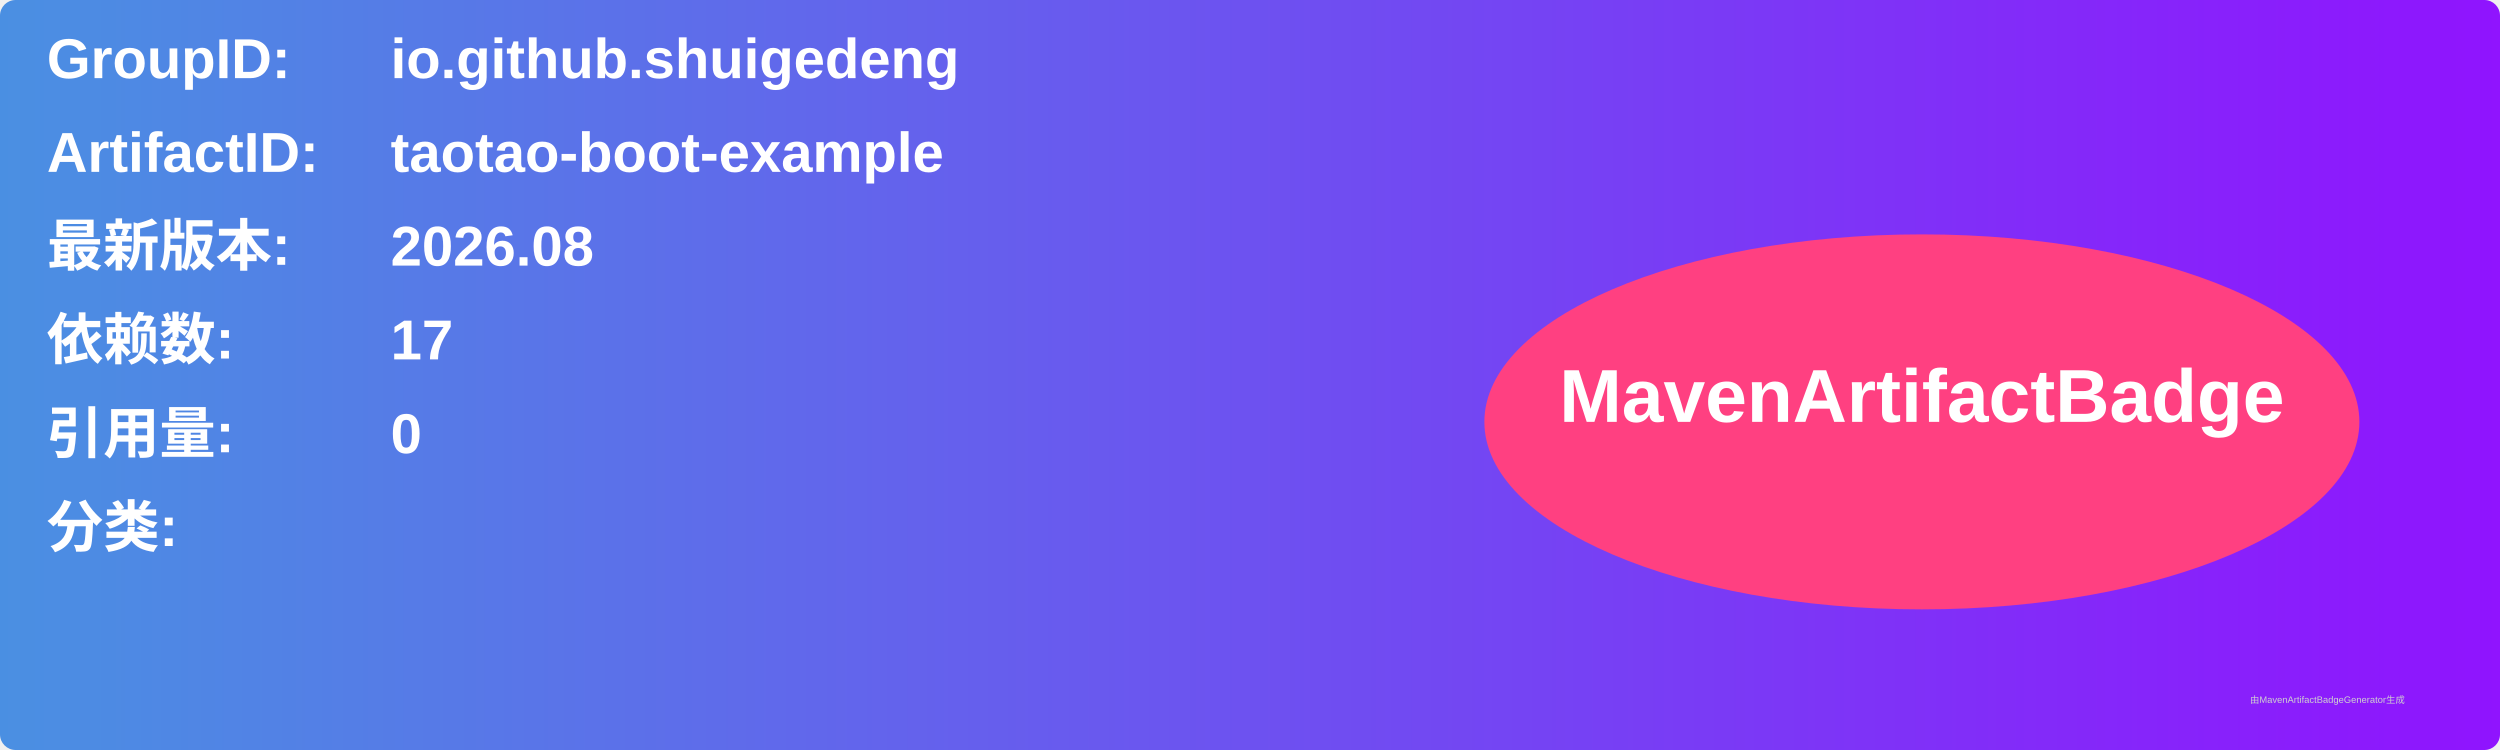
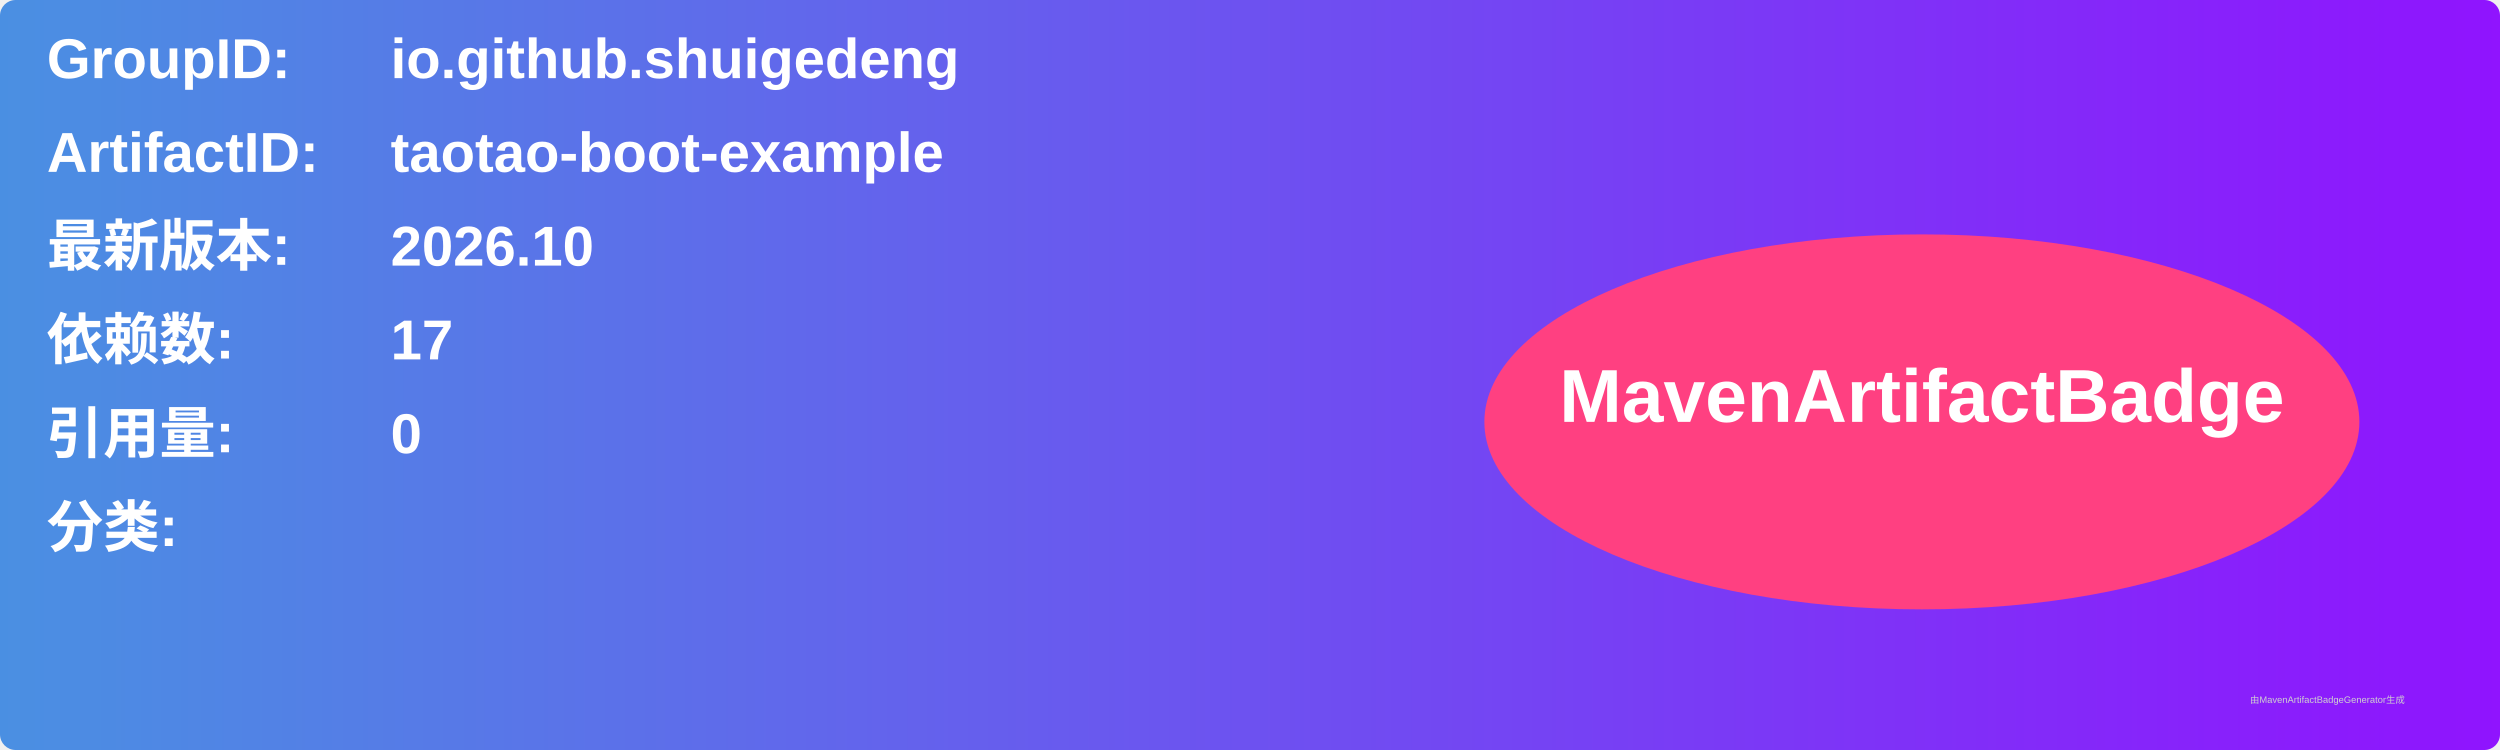
<svg xmlns="http://www.w3.org/2000/svg" width="800" height="240" viewBox="0 0 800 240">
  <linearGradient id="grad" x1="0%" y1="0%" x2="100%" y2="0%">
    <stop offset="0%" stop-color="#4a90e2" />
    <stop offset="100%" stop-color="#9013fe" />
  </linearGradient>
  <rect width="100%" height="100%" rx="5" ry="5" fill="url(#grad)" />
  <g transform="translate(15, 15)">
    <text x="0" y="10" font-family="Arial" font-size="18" fill="white" font-weight="bold" width="260">GroupID:</text>
    <text x="110" y="10" font-family="Arial" font-size="18" fill="white" font-weight="bold" width="460">io.github.shuigedeng</text>
    <text x="0" y="40" font-family="Arial" font-size="18" fill="white" font-weight="bold" width="260">ArtifactID:</text>
    <text x="110" y="40" font-family="Arial" font-size="18" fill="white" font-weight="bold" width="460">taotao-boot-example</text>
    <text x="0" y="70" font-family="Arial" font-size="18" fill="white" font-weight="bold">最新版本:</text>
    <text x="110" y="70" font-family="Arial" font-size="18" fill="white" font-weight="bold">
-       <tspan font-weight="bold">2026.08</tspan>
+       <tspan font-weight="bold">2026.10</tspan>
    </text>
    <text x="0" y="100" font-family="Arial" font-size="18" fill="white" font-weight="bold">依赖数: </text>
    <text x="110" y="100" font-family="Arial" font-size="18" fill="white">
      <tspan font-weight="bold">17</tspan>
    </text>
    <text x="0" y="130" font-family="Arial" font-size="18" fill="white" font-weight="bold">引用量: </text>
    <text x="110" y="130" font-family="Arial" font-size="18" fill="white">
      <tspan font-weight="bold">0</tspan>
    </text>
    <text x="0" y="160" font-family="Arial" font-size="18" fill="white" font-weight="bold">分类:</text>
    <text x="10" y="190" font-family="Arial" font-size="10" fill="white">
      <tspan font-weight="bold" />
    </text>
    <ellipse cx="600" cy="120" rx="140" ry="60" fill="#ff4081" />
    <text x="600" y="120" text-anchor="middle" font-family="Arial" font-size="24" fill="white" font-weight="bold">MavenArtifactBadge</text>
  </g>
  <text x="720" y="225" font-family="Arial" font-size="3" fill="#d0d0d0">由MavenArtifactBadgeGenerator生成</text>
</svg>
